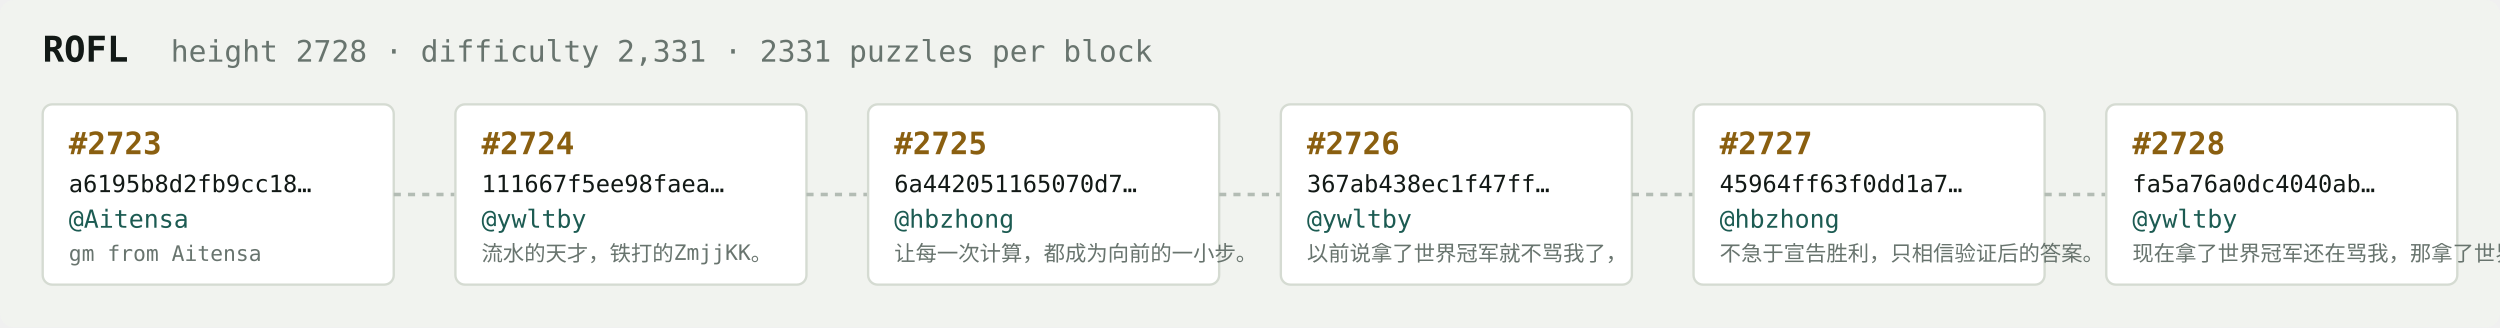
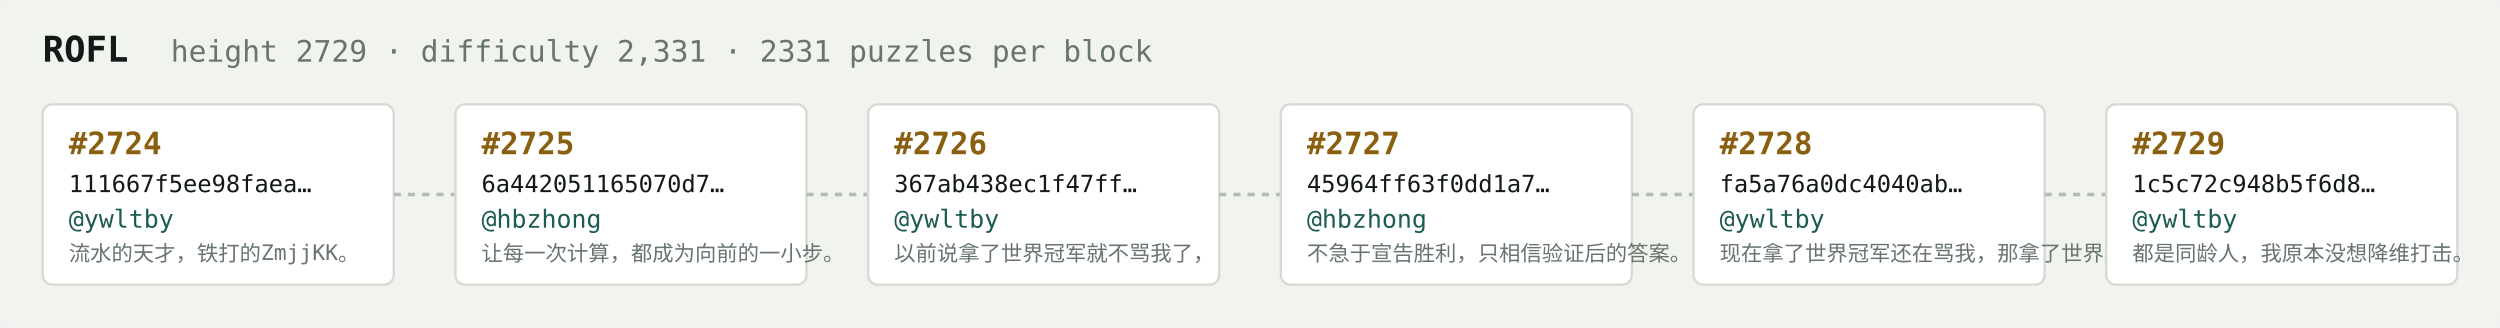
<svg xmlns="http://www.w3.org/2000/svg" width="1054" height="138" viewBox="0 0 1054 138" font-family="ui-monospace,SFMono-Regular,Menlo,monospace">
  <rect fill="#f1f3ef" width="1054" height="138" rx="6" />
  <text x="18" y="26" fill="#121916" font-size="15" font-weight="700">ROFL</text>
-   <text x="72" y="26" fill="#68746e" font-size="12.5">height 2728 · difficulty 2,331 · 2331 puzzles per block</text>
+   <text x="72" y="26" fill="#68746e" font-size="12.5">height 2729 · difficulty 2,331 · 2331 puzzles per block</text>
  <rect x="18" y="44" width="148" height="76" rx="4" fill="#ffffff" stroke="#d5dbd2" stroke-width="1" />
-   <text x="29" y="65" fill="#8a5f10" font-size="13" font-weight="700">#2723</text>
-   <text x="29" y="81" fill="#121916" font-size="10">a6195b8d2fb9cc18…</text>
-   <text x="29" y="96" fill="#1c5b52" font-size="10.5">@Aitensa</text>
-   <text x="29" y="110" fill="#68746e" font-size="9">gm from Aitensa</text>
+   <text x="29" y="65" fill="#8a5f10" font-size="13" font-weight="700">#2724</text>
+   <text x="29" y="81" fill="#121916" font-size="10">111667f5ee98faea…</text>
+   <text x="29" y="96" fill="#1c5b52" font-size="10.5">@ywltby</text>
+   <text x="29" y="110" fill="#68746e" font-size="9">流水的天才，铁打的ZmjjKK。</text>
  <line x1="166" y1="82.0" x2="192" y2="82.0" stroke="#b3bcb4" stroke-width="1.5" stroke-dasharray="3 3" />
  <rect x="192" y="44" width="148" height="76" rx="4" fill="#ffffff" stroke="#d5dbd2" stroke-width="1" />
-   <text x="203" y="65" fill="#8a5f10" font-size="13" font-weight="700">#2724</text>
-   <text x="203" y="81" fill="#121916" font-size="10">111667f5ee98faea…</text>
-   <text x="203" y="96" fill="#1c5b52" font-size="10.5">@ywltby</text>
-   <text x="203" y="110" fill="#68746e" font-size="9">流水的天才，铁打的ZmjjKK。</text>
+   <text x="203" y="65" fill="#8a5f10" font-size="13" font-weight="700">#2725</text>
+   <text x="203" y="81" fill="#121916" font-size="10">6a442051165070d7…</text>
+   <text x="203" y="96" fill="#1c5b52" font-size="10.5">@hbzhong</text>
+   <text x="203" y="110" fill="#68746e" font-size="9">让每一次计算，都成为向前的一小步。</text>
  <line x1="340" y1="82.0" x2="366" y2="82.0" stroke="#b3bcb4" stroke-width="1.5" stroke-dasharray="3 3" />
  <rect x="366" y="44" width="148" height="76" rx="4" fill="#ffffff" stroke="#d5dbd2" stroke-width="1" />
-   <text x="377" y="65" fill="#8a5f10" font-size="13" font-weight="700">#2725</text>
-   <text x="377" y="81" fill="#121916" font-size="10">6a442051165070d7…</text>
-   <text x="377" y="96" fill="#1c5b52" font-size="10.5">@hbzhong</text>
-   <text x="377" y="110" fill="#68746e" font-size="9">让每一次计算，都成为向前的一小步。</text>
+   <text x="377" y="65" fill="#8a5f10" font-size="13" font-weight="700">#2726</text>
+   <text x="377" y="81" fill="#121916" font-size="10">367ab438ec1f47ff…</text>
+   <text x="377" y="96" fill="#1c5b52" font-size="10.5">@ywltby</text>
+   <text x="377" y="110" fill="#68746e" font-size="9">以前说拿了世界冠军就不骂我了，</text>
  <line x1="514" y1="82.0" x2="540" y2="82.0" stroke="#b3bcb4" stroke-width="1.5" stroke-dasharray="3 3" />
  <rect x="540" y="44" width="148" height="76" rx="4" fill="#ffffff" stroke="#d5dbd2" stroke-width="1" />
-   <text x="551" y="65" fill="#8a5f10" font-size="13" font-weight="700">#2726</text>
-   <text x="551" y="81" fill="#121916" font-size="10">367ab438ec1f47ff…</text>
-   <text x="551" y="96" fill="#1c5b52" font-size="10.5">@ywltby</text>
-   <text x="551" y="110" fill="#68746e" font-size="9">以前说拿了世界冠军就不骂我了，</text>
+   <text x="551" y="65" fill="#8a5f10" font-size="13" font-weight="700">#2727</text>
+   <text x="551" y="81" fill="#121916" font-size="10">45964ff63f0dd1a7…</text>
+   <text x="551" y="96" fill="#1c5b52" font-size="10.5">@hbzhong</text>
+   <text x="551" y="110" fill="#68746e" font-size="9">不急于宣告胜利，只相信验证后的答案。</text>
  <line x1="688" y1="82.0" x2="714" y2="82.0" stroke="#b3bcb4" stroke-width="1.5" stroke-dasharray="3 3" />
  <rect x="714" y="44" width="148" height="76" rx="4" fill="#ffffff" stroke="#d5dbd2" stroke-width="1" />
-   <text x="725" y="65" fill="#8a5f10" font-size="13" font-weight="700">#2727</text>
-   <text x="725" y="81" fill="#121916" font-size="10">45964ff63f0dd1a7…</text>
-   <text x="725" y="96" fill="#1c5b52" font-size="10.5">@hbzhong</text>
-   <text x="725" y="110" fill="#68746e" font-size="9">不急于宣告胜利，只相信验证后的答案。</text>
+   <text x="725" y="65" fill="#8a5f10" font-size="13" font-weight="700">#2728</text>
+   <text x="725" y="81" fill="#121916" font-size="10">fa5a76a0dc4040ab…</text>
+   <text x="725" y="96" fill="#1c5b52" font-size="10.5">@ywltby</text>
+   <text x="725" y="110" fill="#68746e" font-size="9">现在拿了世界冠军还在骂我，那拿了世界冠军有…</text>
  <line x1="862" y1="82.0" x2="888" y2="82.0" stroke="#b3bcb4" stroke-width="1.5" stroke-dasharray="3 3" />
  <rect x="888" y="44" width="148" height="76" rx="4" fill="#ffffff" stroke="#d5dbd2" stroke-width="1" />
-   <text x="899" y="65" fill="#8a5f10" font-size="13" font-weight="700">#2728</text>
-   <text x="899" y="81" fill="#121916" font-size="10">fa5a76a0dc4040ab…</text>
+   <text x="899" y="65" fill="#8a5f10" font-size="13" font-weight="700">#2729</text>
+   <text x="899" y="81" fill="#121916" font-size="10">1c5c72c948b5f6d8…</text>
  <text x="899" y="96" fill="#1c5b52" font-size="10.5">@ywltby</text>
-   <text x="899" y="110" fill="#68746e" font-size="9">现在拿了世界冠军还在骂我，那拿了世界冠军有…</text>
+   <text x="899" y="110" fill="#68746e" font-size="9">都是同龄人，我原本没想降维打击。</text>
</svg>
